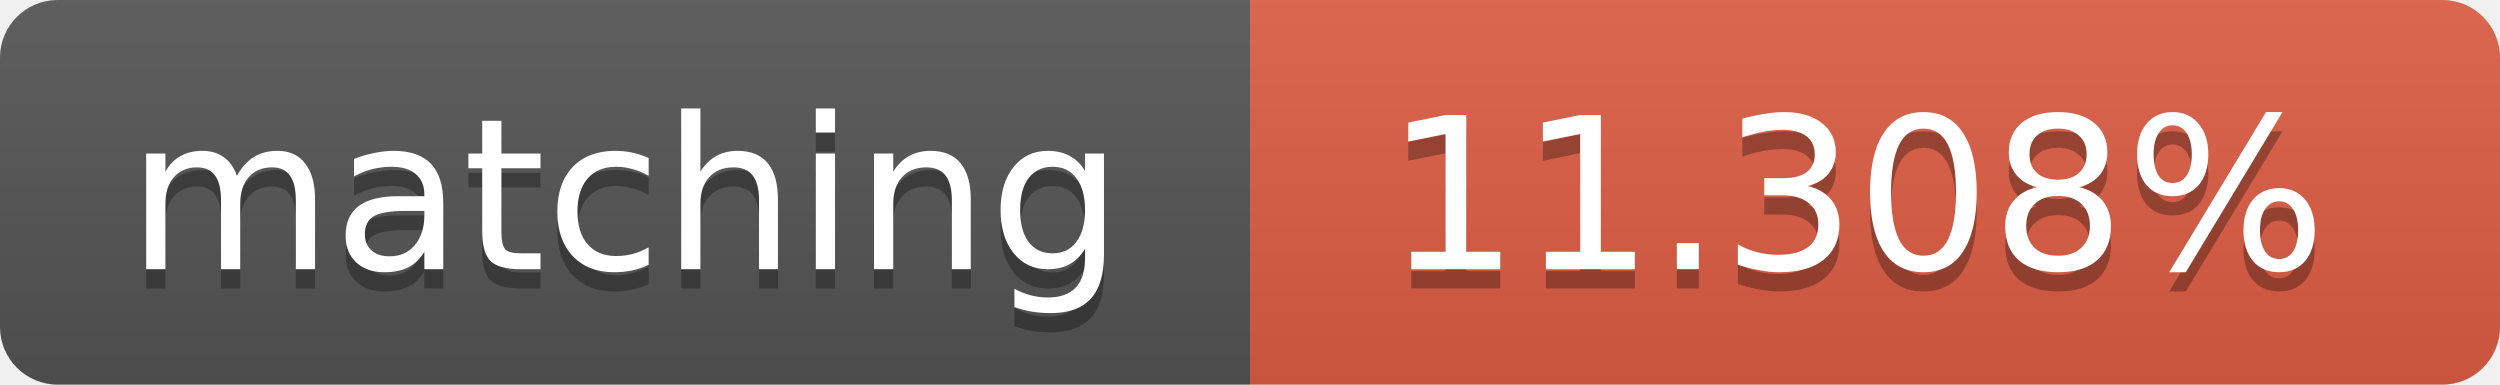
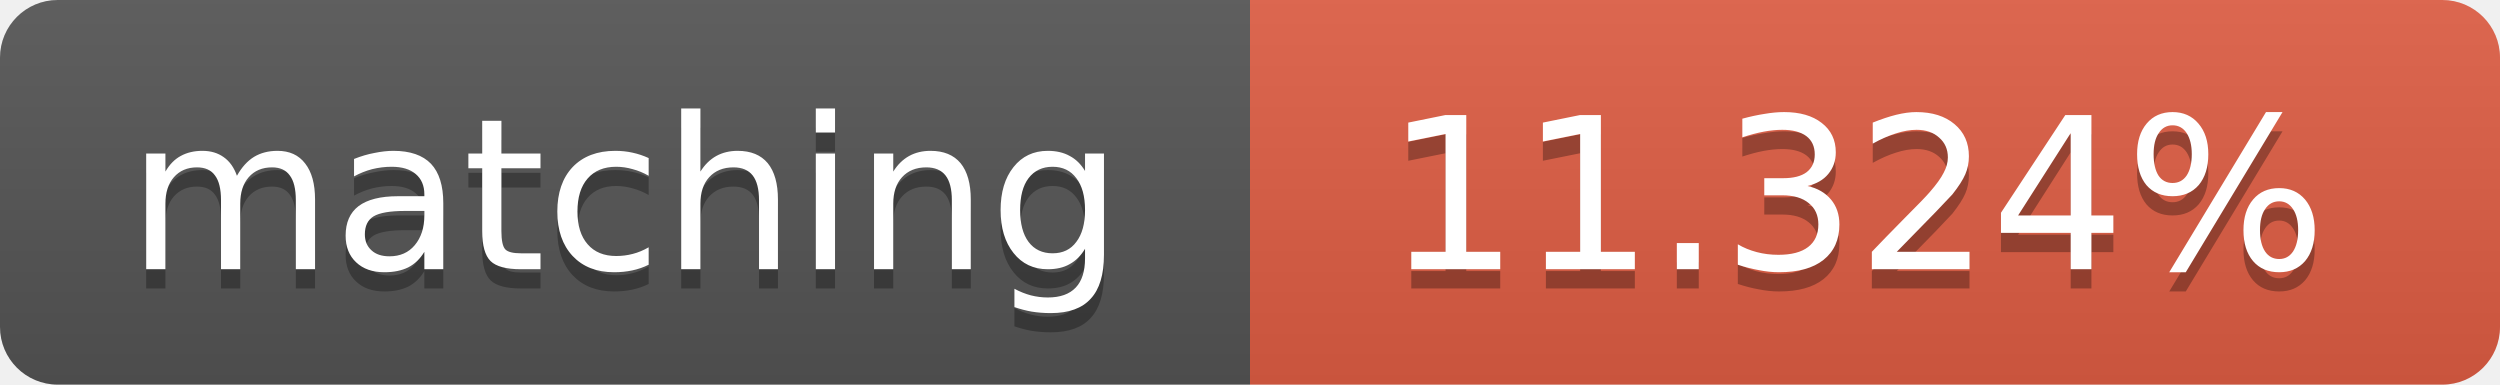
<svg xmlns="http://www.w3.org/2000/svg" width="130" height="20">
  <linearGradient id="b" x2="0" y2="100%">
    <stop offset="0" stop-color="#bbb" stop-opacity=".1" />
    <stop offset="1" stop-opacity=".1" />
  </linearGradient>
  <clipPath id="a">
    <rect width="130" height="20" rx="3" fill="#fff" />
  </clipPath>
  <g clip-path="url(#a)">
    <path fill="#555" d="M0 0h65v20H0z" />
    <path fill="#e05d44" d="M65 0h65v20H65z" />
    <path fill="url(#b)" d="M0 0h130v20H0z" />
  </g>
  <g fill="#fff" text-anchor="middle" font-family="DejaVu Sans,Verdana,Geneva,sans-serif" font-size="11">
    <text x="32.5" y="15" fill="#010101" fill-opacity=".3">matching</text>
    <text x="32.5" y="14">matching</text>
-     <text x="96.5" y="15" fill="#010101" fill-opacity=".3">11.308%</text>
-     <text x="96.5" y="14">11.308%</text>
+     <text x="96.5" y="15" fill="#010101" fill-opacity=".3">11.324%</text>
+     <text x="96.5" y="14">11.324%</text>
  </g>
</svg>
